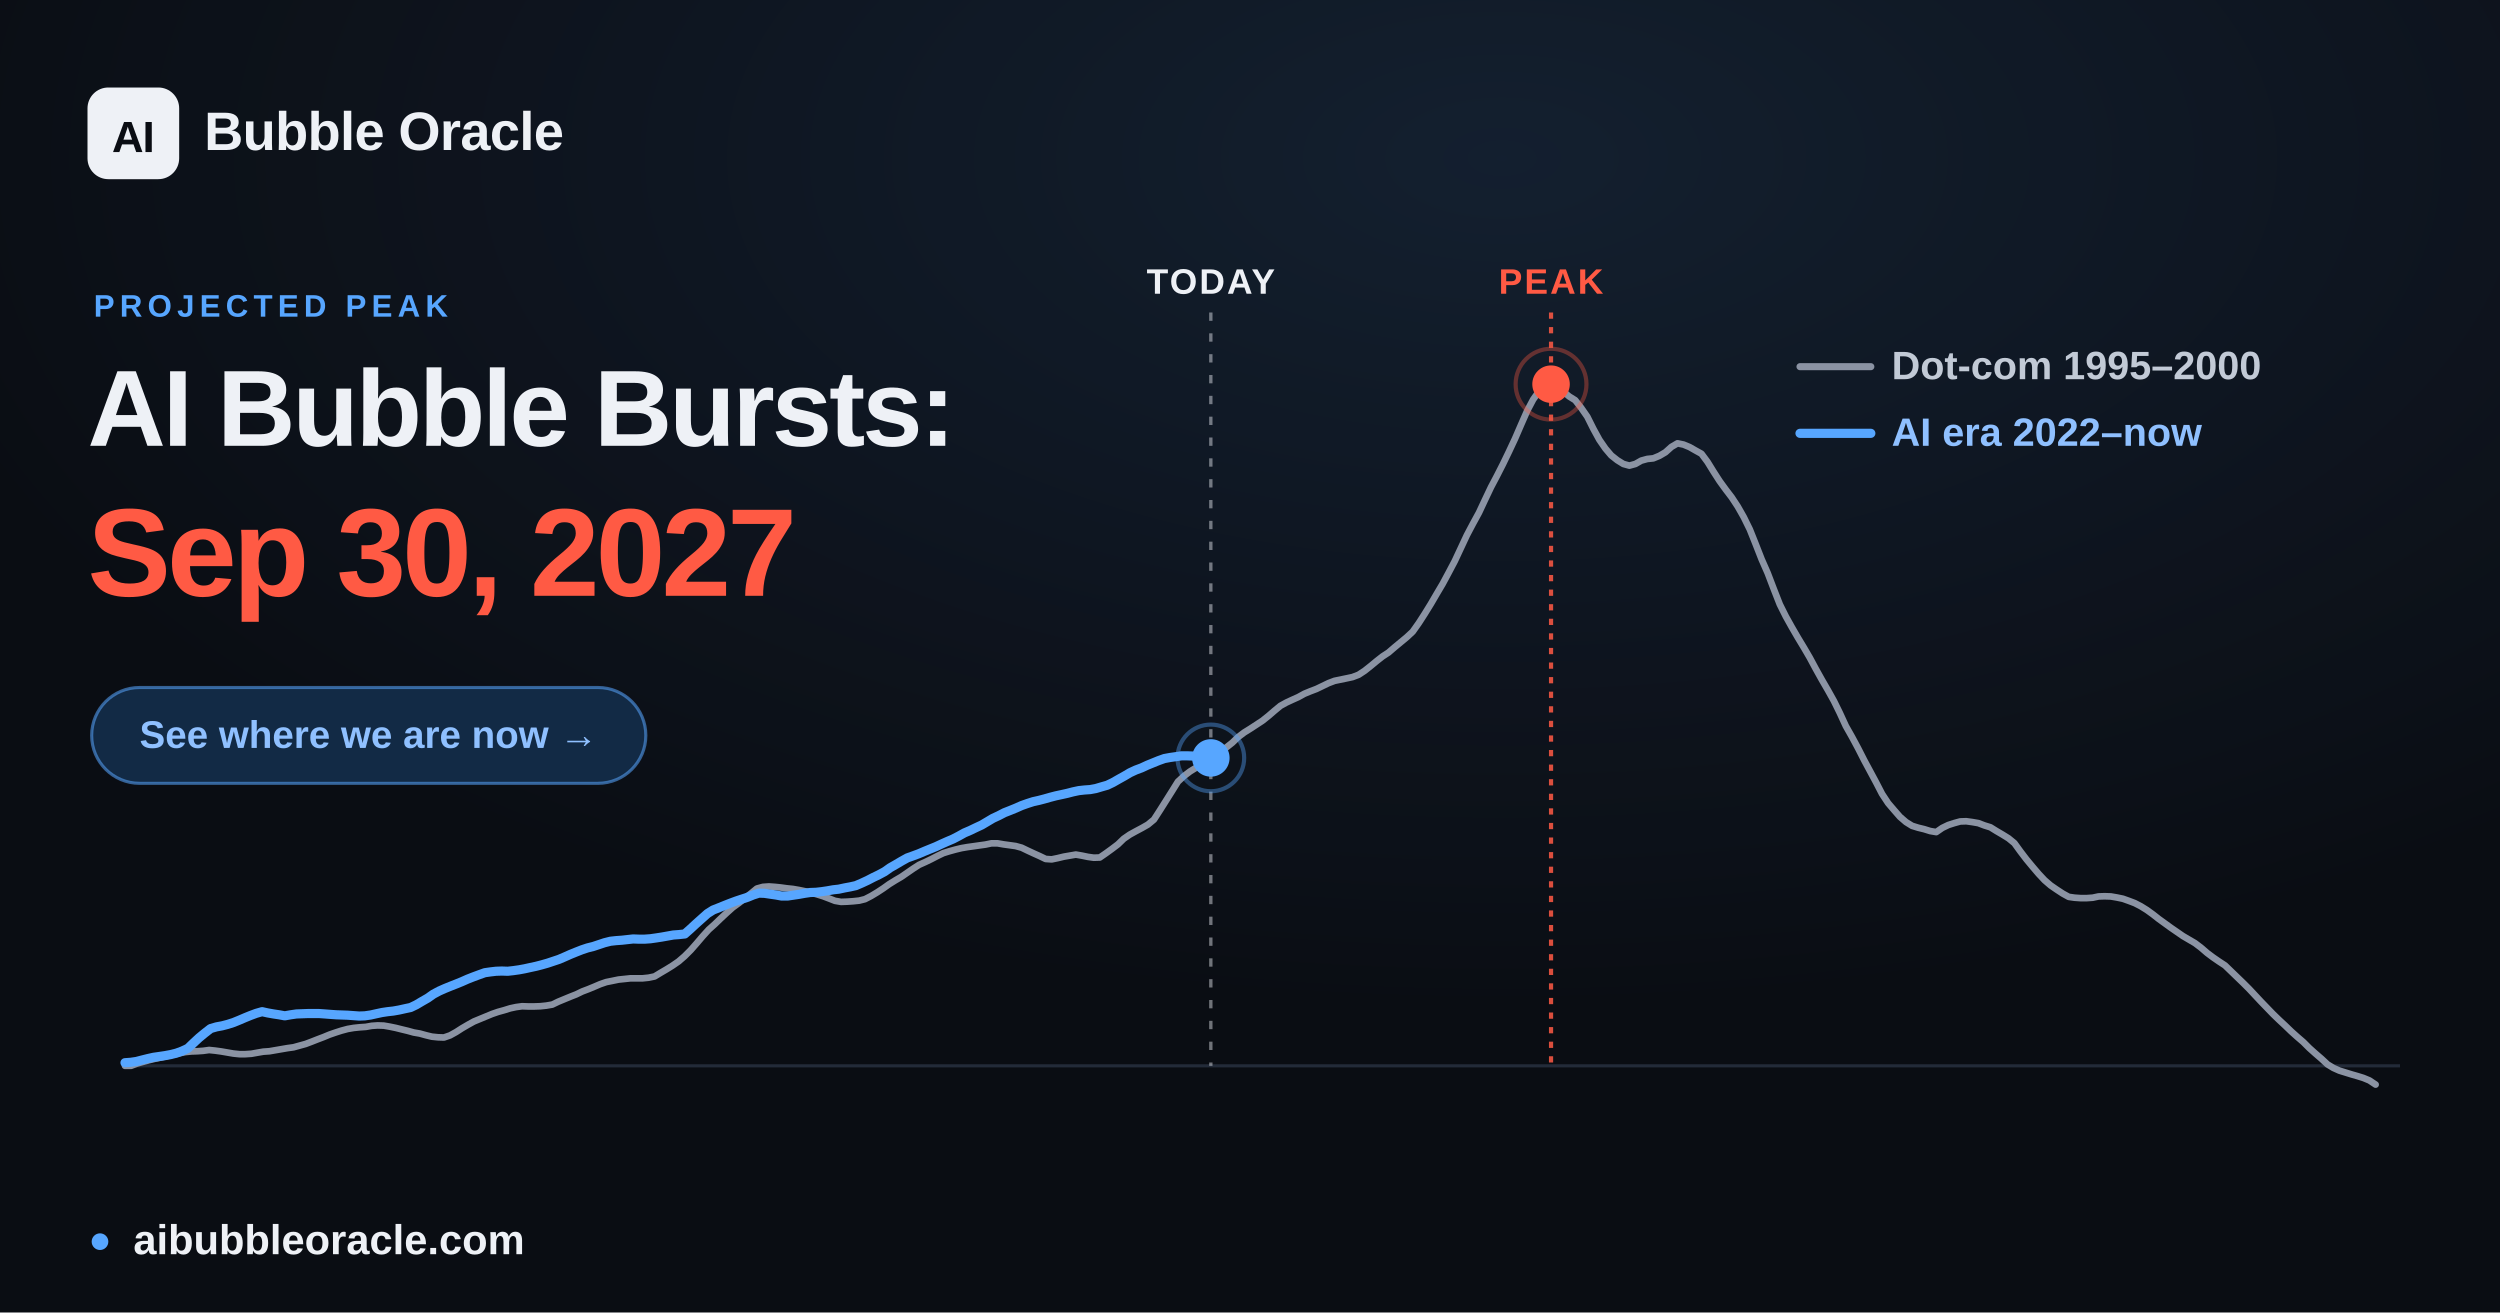
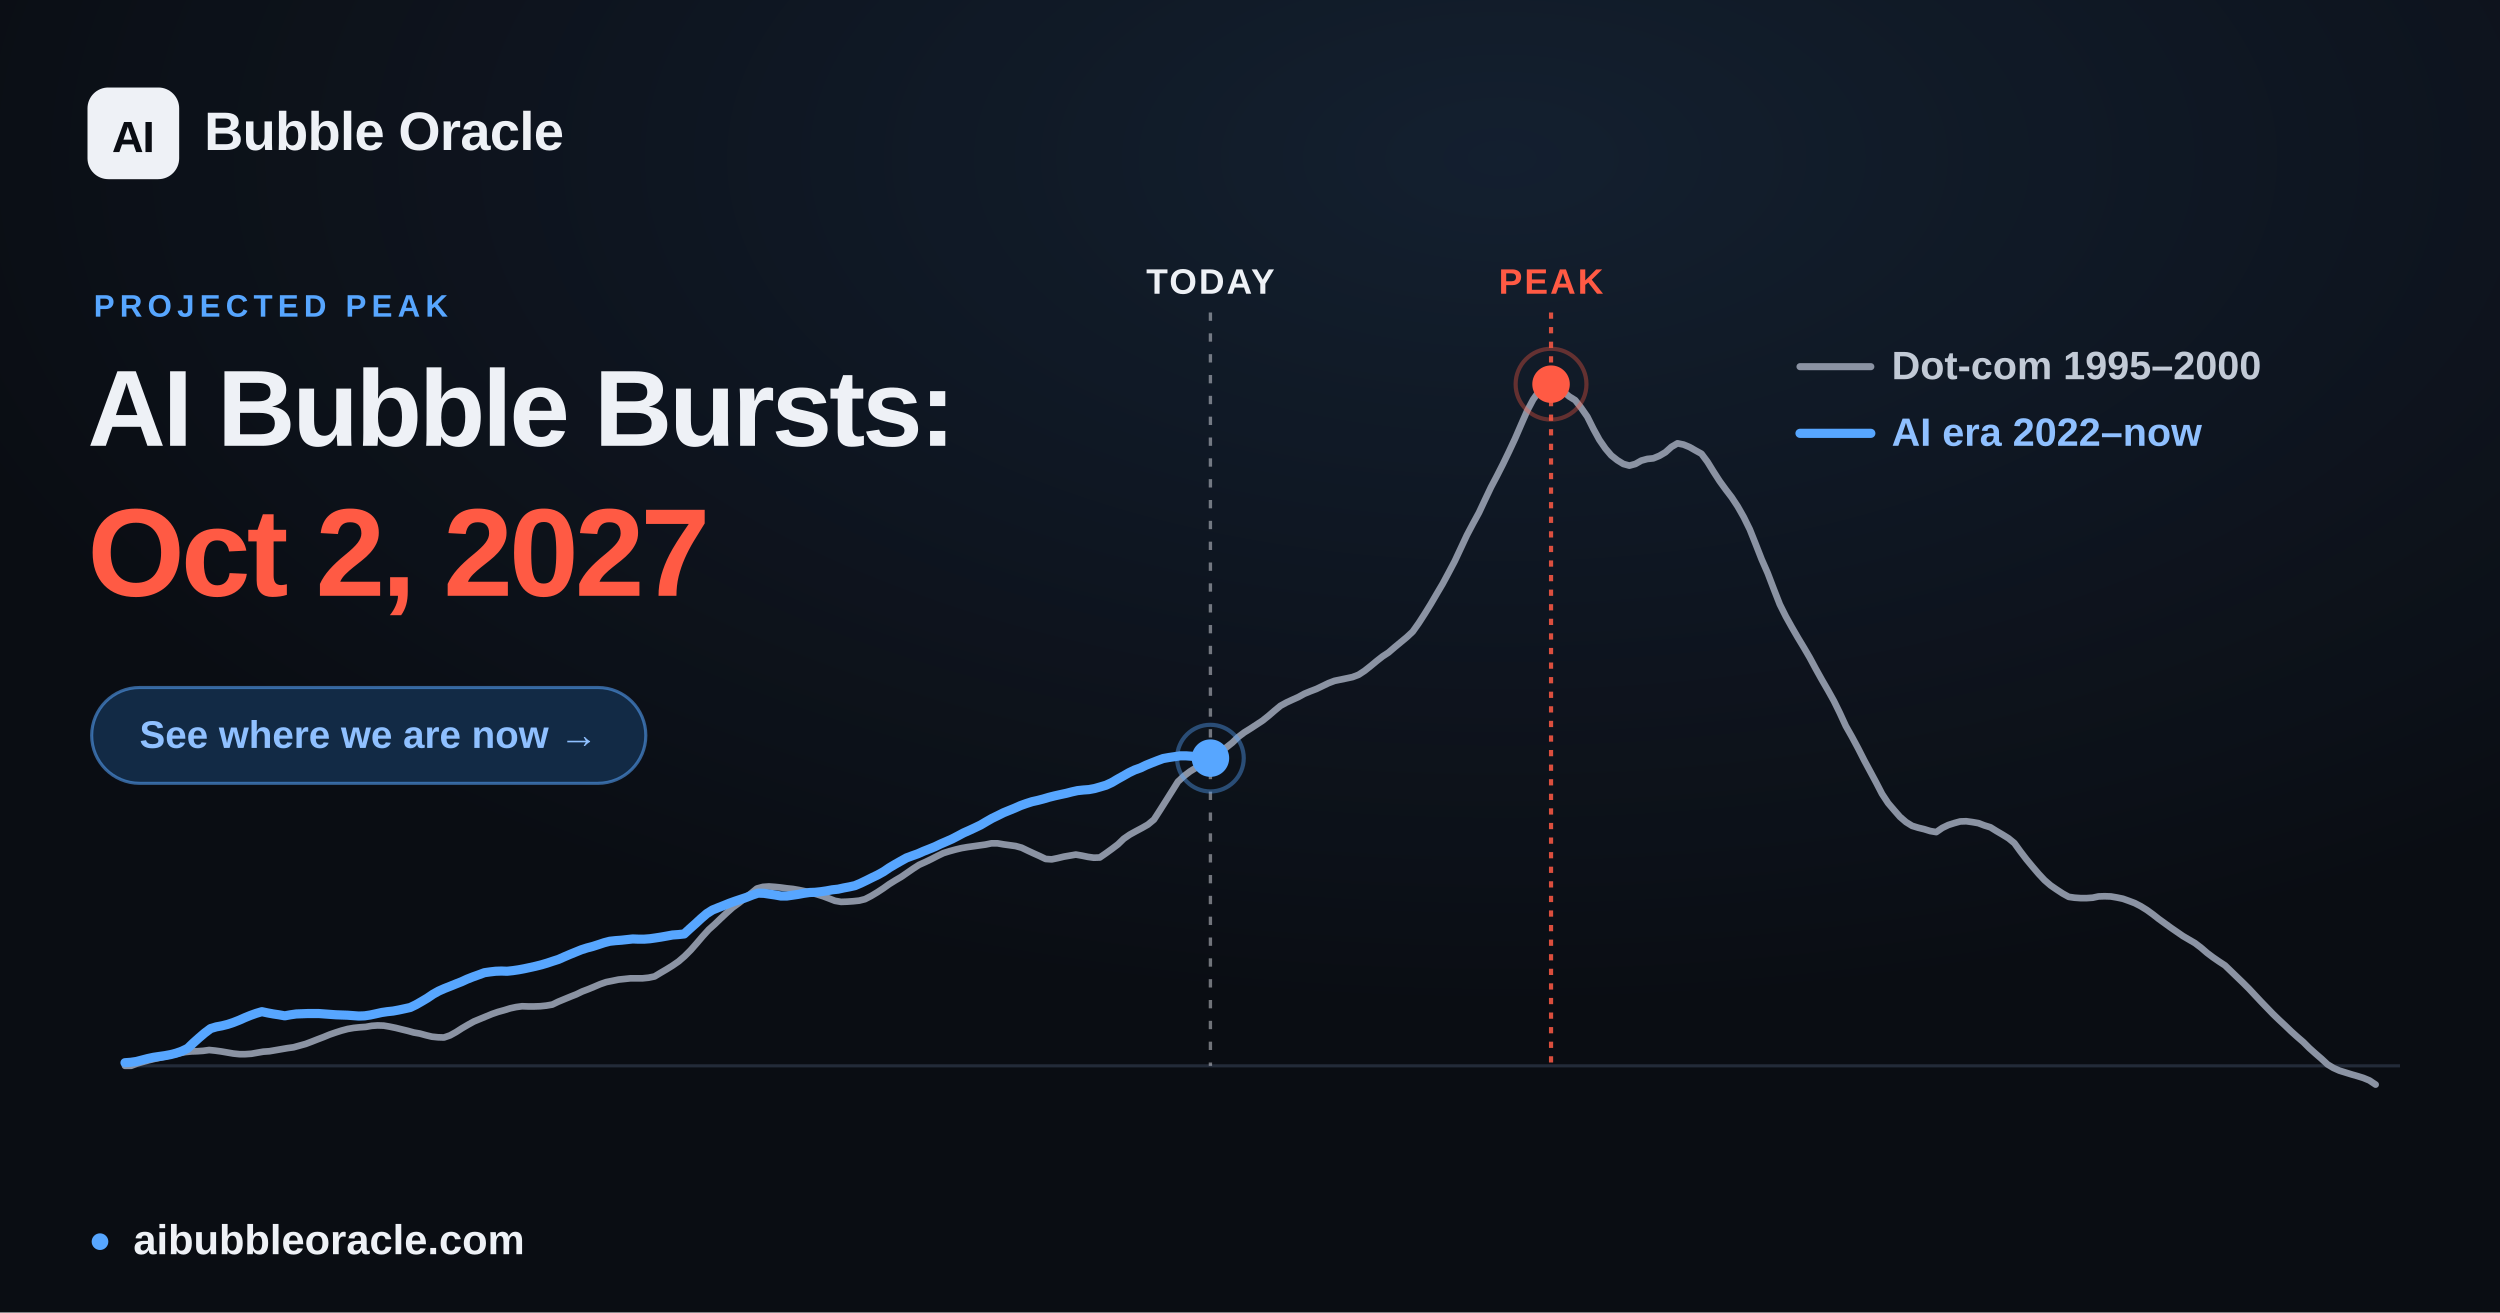
<svg xmlns="http://www.w3.org/2000/svg" width="1200" height="630" viewBox="0 0 1200 630" font-family="Arial, 'Liberation Sans', 'DejaVu Sans', sans-serif">
  <defs>
    <radialGradient id="glow" cx="60%" cy="12%" r="65%">
      <stop offset="0" stop-color="#57a6ff" stop-opacity="0.12" />
      <stop offset="1" stop-color="#57a6ff" stop-opacity="0" />
    </radialGradient>
  </defs>
  <rect width="1200" height="630" fill="#0a0d13" />
  <rect width="1200" height="630" fill="url(#glow)" />
  <line x1="60.0" y1="511.6" x2="1152.0" y2="511.6" stroke="#232b39" stroke-width="1.5" />
-   <line x1="581.2" y1="150" x2="581.2" y2="511.6" stroke="#eef1f6" stroke-opacity="0.45" stroke-width="1.6" stroke-dasharray="4 6" />
-   <text x="581.2" y="141" text-anchor="middle" font-size="17" font-weight="700" fill="#eef1f6" letter-spacing="1">TODAY</text>
+   <line x1="581.0" y1="150" x2="581.0" y2="511.6" stroke="#eef1f6" stroke-opacity="0.45" stroke-width="1.6" stroke-dasharray="4 6" />
+   <text x="581.0" y="141" text-anchor="middle" font-size="17" font-weight="700" fill="#eef1f6" letter-spacing="1">TODAY</text>
  <line x1="744.5" y1="150" x2="744.5" y2="511.6" stroke="#ff5a44" stroke-opacity="0.85" stroke-width="2" stroke-dasharray="3 4" />
  <text x="744.5" y="141" text-anchor="middle" font-size="17" font-weight="700" fill="#ff5a44" letter-spacing="1">PEAK</text>
  <polyline points="60.0,511.6 62.9,511.6 65.8,510.5 68.6,509.7 71.5,508.9 74.4,508.2 77.3,507.6 80.3,506.9 83.1,506.2 86.0,505.6 88.9,505.0 91.8,504.7 94.6,504.6 97.5,504.4 100.4,504.0 103.3,504.3 106.2,504.7 109.1,505.2 112.0,505.7 114.9,506.0 117.8,506.0 120.7,505.8 123.5,505.3 126.4,504.8 129.3,504.6 132.2,504.1 135.1,503.6 138.0,503.1 140.9,502.7 143.8,501.9 146.7,501.1 149.6,500.0 152.4,498.9 155.3,497.8 158.2,496.6 161.1,495.6 163.9,494.7 166.9,493.9 169.8,493.4 172.7,493.1 175.6,492.9 178.4,492.4 181.3,492.2 184.2,492.3 187.1,492.8 190.0,493.4 192.8,494.1 195.7,494.8 198.6,495.6 201.5,496.1 204.4,496.9 207.3,497.6 210.2,497.9 213.1,498.0 216.0,497.0 218.9,495.4 221.7,493.6 224.6,491.9 227.5,490.3 230.4,489.1 233.3,487.9 236.2,486.7 239.1,485.7 242.0,484.9 244.9,484.0 247.7,483.4 250.6,483.0 253.5,483.1 256.4,483.1 259.3,483.0 262.2,482.7 265.1,482.2 268.0,480.8 270.9,479.6 273.8,478.4 276.6,477.3 279.5,475.9 282.4,474.8 285.3,473.6 288.1,472.4 291.0,471.4 294.0,470.8 296.9,470.2 299.8,469.9 302.6,469.6 305.5,469.6 308.4,469.6 311.3,469.3 314.2,468.7 317.0,467.0 319.9,465.3 322.8,463.5 325.7,461.5 328.6,459.0 331.5,456.1 334.4,452.8 337.3,449.4 340.2,446.2 343.1,443.6 345.9,440.9 348.8,438.2 351.7,435.6 354.6,433.5 357.5,431.2 360.4,428.9 363.3,426.5 366.2,425.7 369.1,425.5 371.9,425.7 374.8,426.0 377.7,426.4 380.6,426.7 383.5,427.2 386.4,427.8 389.3,428.5 392.2,429.3 395.1,430.2 398.0,431.3 400.8,432.4 403.7,432.9 406.6,432.8 409.5,432.6 412.4,432.3 415.2,431.6 418.1,430.1 421.1,428.3 424.0,426.4 426.8,424.4 429.7,422.6 432.6,420.9 435.5,418.9 438.4,416.9 441.2,415.1 444.1,413.8 447.0,412.4 449.9,410.9 452.8,409.5 455.7,408.6 458.6,407.8 461.5,407.1 464.4,406.6 467.3,406.2 470.1,405.8 473.0,405.4 475.9,404.8 478.8,404.8 481.7,405.3 484.6,405.7 487.5,406.1 490.4,406.9 493.3,408.3 496.1,409.6 499.0,410.9 501.9,412.3 504.8,412.5 507.7,411.9 510.6,411.2 513.5,410.7 516.4,410.2 519.3,410.7 522.2,411.3 525.0,411.7 527.9,411.6 530.8,409.6 533.7,407.5 536.6,405.3 539.4,402.6 542.3,400.6 545.2,399.0 548.2,397.4 551.0,395.8 553.9,393.4 556.8,388.9 559.7,384.3 562.6,379.7 565.4,375.2 568.3,372.5 571.2,370.3 574.1,368.5 577.0,366.7 579.9,364.7 582.8,362.7 585.7,360.6 588.6,358.8 591.5,356.5 594.3,353.8 597.2,351.6 600.1,349.8 603.0,347.9 605.9,346.0 608.8,343.7 611.7,341.2 614.6,338.8 617.5,337.2 620.3,335.9 623.2,334.6 626.1,333.0 629.0,331.8 631.9,330.7 634.8,329.3 637.7,327.9 640.6,326.8 643.5,326.2 646.4,325.6 649.2,325.0 652.1,323.9 655.0,322.0 657.9,319.7 660.8,317.3 663.6,315.1 666.5,313.2 669.4,310.7 672.3,308.3 675.2,305.9 678.1,303.2 681.0,299.1 683.9,294.6 686.8,289.9 689.6,285.1 692.5,280.2 695.4,274.8 698.3,269.3 701.2,263.1 704.1,256.9 707.0,251.4 709.9,246.1 712.8,239.9 715.7,233.8 718.5,228.5 721.4,222.8 724.3,216.8 727.2,210.6 730.1,203.9 733.0,197.3 735.9,191.8 738.8,187.7 741.7,184.7 744.5,184.4 747.4,185.6 750.3,187.9 753.2,190.3 756.1,192.1 758.9,195.7 761.9,200.0 764.8,205.8 767.7,211.1 770.6,215.3 773.4,218.6 776.3,220.9 779.2,222.7 782.1,223.5 785.0,222.7 787.8,221.1 790.7,220.3 793.6,220.0 796.5,218.8 799.4,217.1 802.3,214.5 805.2,212.8 808.1,213.4 811.0,214.6 813.8,216.2 816.7,217.8 819.6,221.7 822.5,226.4 825.4,230.9 828.3,234.9 831.2,238.7 834.1,243.1 837.0,248.2 839.9,254.1 842.7,261.1 845.6,268.5 848.5,275.1 851.4,282.7 854.3,290.1 857.2,295.9 860.1,301.1 863.0,306.1 865.9,310.9 868.7,315.7 871.6,321.1 874.5,326.3 877.4,331.3 880.3,336.5 883.1,342.2 886.0,348.5 889.0,353.8 891.9,359.2 894.8,364.9 897.6,370.1 900.5,375.5 903.4,381.1 906.3,385.5 909.2,388.9 912.0,392.1 914.9,394.6 917.8,396.4 920.7,397.3 923.6,398.0 926.5,398.9 929.4,399.4 932.3,397.4 935.2,396.0 938.0,395.1 940.9,394.3 943.8,394.2 946.7,394.6 949.6,395.1 952.5,396.2 955.4,397.1 958.3,398.9 961.2,400.6 964.1,402.4 966.9,404.7 969.8,408.7 972.7,412.5 975.6,416.0 978.5,419.4 981.4,422.5 984.3,425.0 987.2,427.0 990.1,428.9 993.0,430.5 995.8,430.9 998.7,431.1 1001.6,431.1 1004.5,430.9 1007.3,430.3 1010.2,430.2 1013.2,430.3 1016.1,430.8 1019.0,431.4 1021.8,432.4 1024.7,433.5 1027.6,435.0 1030.5,436.8 1033.4,438.9 1036.2,441.1 1039.1,443.2 1042.0,445.3 1044.9,447.3 1047.8,449.3 1050.7,451.0 1053.6,452.7 1056.5,454.9 1059.4,457.4 1062.2,459.5 1065.1,461.5 1068.0,463.4 1070.9,466.2 1073.8,469.0 1076.7,471.8 1079.6,474.7 1082.5,477.8 1085.4,480.9 1088.3,483.9 1091.1,486.8 1094.0,489.6 1096.9,492.3 1099.8,495.1 1102.7,497.7 1105.6,500.2 1108.5,503.1 1111.4,505.7 1114.3,508.2 1117.2,510.9 1120.0,512.6 1122.9,513.9 1125.8,514.8 1128.7,515.7 1131.5,516.5 1134.4,517.4 1137.3,518.6 1140.3,520.6" fill="none" stroke="#8b93a3" stroke-width="3.2" stroke-linejoin="round" stroke-linecap="round" />
-   <polyline points="60.0,510.1 62.8,509.9 65.5,509.5 68.2,508.8 71.0,508.1 73.7,507.5 76.5,507.1 79.2,506.7 81.9,506.2 84.7,505.5 87.4,504.5 90.2,503.2 92.9,500.6 95.6,498.1 98.4,495.8 101.1,493.7 103.9,492.9 106.6,492.4 109.3,491.7 112.1,490.8 114.8,489.7 117.6,488.5 120.3,487.4 123.0,486.4 125.8,485.6 128.5,486.2 131.3,486.7 134.0,487.1 136.7,487.6 139.5,487.1 142.3,486.7 145.0,486.6 147.7,486.5 150.5,486.5 153.2,486.5 156.0,486.7 158.6,486.9 161.4,487.1 164.2,487.2 166.9,487.3 169.7,487.5 172.4,487.7 175.1,487.6 177.9,487.2 180.6,486.6 183.4,486.0 186.1,485.6 188.8,485.3 191.6,484.8 194.3,484.2 197.1,483.6 199.8,482.3 202.5,480.7 205.3,479.1 208.0,477.2 210.8,475.7 213.5,474.5 216.2,473.4 219.0,472.3 221.7,471.2 224.4,470.0 227.2,468.9 229.9,467.9 232.7,466.9 235.5,466.5 238.1,466.2 240.9,466.1 243.7,466.2 246.4,465.9 249.2,465.5 251.9,465.0 254.6,464.4 257.4,463.8 260.1,463.1 262.9,462.3 265.6,461.4 268.3,460.5 271.1,459.3 273.8,458.1 276.5,457.0 279.3,455.9 282.0,455.0 284.8,454.3 287.5,453.4 290.2,452.5 293.0,451.8 295.7,451.5 298.5,451.3 301.2,451.0 303.9,450.7 306.7,450.8 309.4,450.8 312.2,450.6 315.0,450.2 317.6,449.8 320.4,449.3 323.2,448.8 325.9,448.6 328.7,448.3 331.4,445.9 334.1,443.4 336.9,440.9 339.6,438.5 342.3,436.8 345.1,435.7 347.8,434.6 350.6,433.5 353.3,432.5 356.0,431.6 358.8,430.7 361.5,429.6 364.3,428.7 367.0,428.8 369.7,429.2 372.5,429.6 375.2,430.1 378.0,430.1 380.7,429.7 383.4,429.3 386.2,428.8 388.9,428.4 391.7,428.3 394.4,428.0 397.1,427.6 399.9,427.1 402.6,426.8 405.4,426.2 408.1,425.7 410.8,425.1 413.6,423.9 416.4,422.6 419.1,421.2 421.8,419.9 424.6,418.4 427.3,416.5 430.1,414.9 432.8,413.3 435.5,411.8 438.3,410.8 441.0,409.8 443.8,408.6 446.5,407.5 449.2,406.4 452.0,405.1 454.7,403.9 457.5,402.7 460.2,401.3 462.9,399.8 465.7,398.6 468.4,397.3 471.2,396.0 473.9,394.4 476.6,392.8 479.4,391.5 482.1,390.1 484.9,389.0 487.6,387.9 490.3,386.7 493.1,385.7 495.9,384.8 498.6,384.2 501.3,383.5 504.1,382.7 506.8,382.0 509.6,381.4 512.3,380.8 515.0,380.1 517.8,379.5 520.5,379.2 523.3,379.0 526.0,378.5 528.7,377.7 531.5,376.9 534.2,375.6 537.0,374.0 539.7,372.5 542.4,370.9 545.2,369.6 547.9,368.6 550.7,367.3 553.4,366.2 556.1,365.1 558.9,364.1 561.6,363.6 564.4,363.2 567.1,362.8 569.8,362.8 572.6,362.9 575.4,363.1 578.1,363.4 580.8,363.8 581.2,363.8" fill="none" stroke="#57a6ff" stroke-width="4.4" stroke-linejoin="round" stroke-linecap="round" />
-   <circle cx="581.2" cy="363.8" r="9" fill="#57a6ff" />
-   <circle cx="581.2" cy="363.8" r="16" fill="none" stroke="#57a6ff" stroke-opacity="0.4" stroke-width="2" />
+   <polyline points="60.0,510.1 62.8,509.9 65.5,509.5 68.2,508.8 70.9,508.1 73.7,507.5 76.4,507.1 79.2,506.7 81.9,506.2 84.6,505.5 87.4,504.5 90.1,503.2 92.8,500.6 95.6,498.1 98.3,495.8 101.1,493.7 103.8,492.9 106.5,492.4 109.3,491.7 112.0,490.8 114.8,489.7 117.5,488.5 120.2,487.4 123.0,486.4 125.7,485.6 128.5,486.2 131.2,486.7 133.9,487.1 136.7,487.6 139.4,487.1 142.2,486.7 144.9,486.6 147.6,486.5 150.3,486.5 153.1,486.5 155.8,486.7 158.5,486.9 161.3,487.1 164.0,487.2 166.8,487.3 169.5,487.5 172.2,487.7 175.0,487.6 177.7,487.2 180.5,486.6 183.2,486.0 185.9,485.6 188.7,485.3 191.4,484.8 194.2,484.2 196.9,483.6 199.6,482.3 202.4,480.7 205.1,479.1 207.9,477.2 210.6,475.7 213.3,474.5 216.1,473.4 218.8,472.3 221.6,471.2 224.2,470.0 227.0,468.9 229.8,467.9 232.5,466.9 235.3,466.5 237.9,466.2 240.7,466.1 243.4,466.2 246.2,465.9 248.9,465.5 251.6,465.0 254.4,464.4 257.1,463.8 259.9,463.1 262.6,462.3 265.3,461.4 268.1,460.5 270.8,459.3 273.6,458.1 276.3,457.0 279.0,455.9 281.8,455.0 284.5,454.3 287.3,453.4 290.0,452.5 292.7,451.8 295.5,451.5 298.2,451.3 301.0,451.0 303.7,450.7 306.4,450.8 309.2,450.8 311.9,450.6 314.7,450.2 317.3,449.8 320.1,449.3 322.8,448.8 325.6,448.6 328.4,448.3 331.0,445.9 333.8,443.4 336.5,440.9 339.3,438.5 342.0,436.8 344.7,435.7 347.5,434.6 350.2,433.5 353.0,432.5 355.7,431.6 358.4,430.7 361.2,429.6 363.9,428.7 366.7,428.8 369.4,429.2 372.1,429.6 374.9,430.1 377.6,430.1 380.4,429.7 383.1,429.3 385.8,428.8 388.6,428.4 391.3,428.3 394.1,428.0 396.8,427.6 399.5,427.1 402.3,426.8 405.0,426.2 407.7,425.7 410.4,425.1 413.2,423.9 415.9,422.6 418.7,421.2 421.4,419.9 424.1,418.4 426.9,416.5 429.6,414.9 432.4,413.3 435.1,411.8 437.8,410.8 440.6,409.8 443.3,408.6 446.1,407.5 448.8,406.4 451.5,405.1 454.3,403.9 457.0,402.7 459.7,401.3 462.5,399.8 465.2,398.6 468.0,397.3 470.7,396.0 473.4,394.4 476.2,392.8 478.9,391.5 481.7,390.1 484.4,389.0 487.1,387.9 489.8,386.7 492.6,385.7 495.4,384.8 498.1,384.2 500.8,383.5 503.5,382.7 506.3,382.0 509.0,381.4 511.8,380.8 514.5,380.1 517.2,379.5 520.0,379.2 522.7,379.0 525.4,378.5 528.2,377.7 530.9,376.9 533.7,375.6 536.4,374.0 539.1,372.5 541.9,370.9 544.6,369.6 547.4,368.6 550.1,367.3 552.8,366.2 555.6,365.1 558.3,364.1 561.1,363.6 563.8,363.2 566.5,362.8 569.3,362.8 572.0,363.0 574.8,363.2 577.5,363.5 580.2,363.9 581.0,363.9" fill="none" stroke="#57a6ff" stroke-width="4.4" stroke-linejoin="round" stroke-linecap="round" />
+   <circle cx="581.0" cy="363.9" r="9" fill="#57a6ff" />
+   <circle cx="581.0" cy="363.9" r="16" fill="none" stroke="#57a6ff" stroke-opacity="0.4" stroke-width="2" />
  <circle cx="744.5" cy="184.4" r="17" fill="none" stroke="#ff5a44" stroke-opacity="0.35" stroke-width="2" />
  <circle cx="744.5" cy="184.4" r="9" fill="#ff5a44" />
  <g font-size="19" font-weight="600">
    <line x1="864" y1="176" x2="898" y2="176" stroke="#8b93a3" stroke-width="3.4" stroke-linecap="round" />
    <text x="908" y="182" fill="#c2cad6">Dot-com  1995–2000</text>
    <line x1="864" y1="208" x2="898" y2="208" stroke="#57a6ff" stroke-width="4.4" stroke-linecap="round" />
    <text x="908" y="214" fill="#8fc0ff">AI era  2022–now</text>
  </g>
  <rect x="42" y="42" width="44" height="44" rx="10" fill="#eef1f6" />
  <text x="64" y="73" text-anchor="middle" font-size="21" font-weight="800" fill="#0a0d13" letter-spacing="-0.5">AI</text>
  <text x="98" y="72" font-size="26" font-weight="700" fill="#eef1f6" letter-spacing="-0.3">Bubble Oracle</text>
  <text x="45" y="152" font-size="15" font-weight="700" fill="#57a6ff" letter-spacing="2.5">PROJECTED PEAK</text>
  <text x="42" y="214" font-size="52" font-weight="800" fill="#eef1f6" letter-spacing="-1.4">AI Bubble Bursts:</text>
-   <text x="42" y="286" font-size="60" font-weight="800" fill="#ff5a44" letter-spacing="-1.8">Sep 30, 2027</text>
+   <text x="42" y="286" font-size="60" font-weight="800" fill="#ff5a44" letter-spacing="-1.8">Oct 2, 2027</text>
  <rect x="44" y="330" width="266" height="46" rx="23" fill="#122a45" stroke="#57a6ff" stroke-opacity="0.55" stroke-width="1.5" />
  <text x="177" y="359" text-anchor="middle" font-size="18.5" font-weight="700" fill="#8fc0ff">See where we are now  →</text>
  <circle cx="48" cy="596" r="4" fill="#57a6ff" />
  <text x="64" y="602" font-size="20" font-weight="600" fill="#eef1f6">aibubbleoracle.com</text>
</svg>
